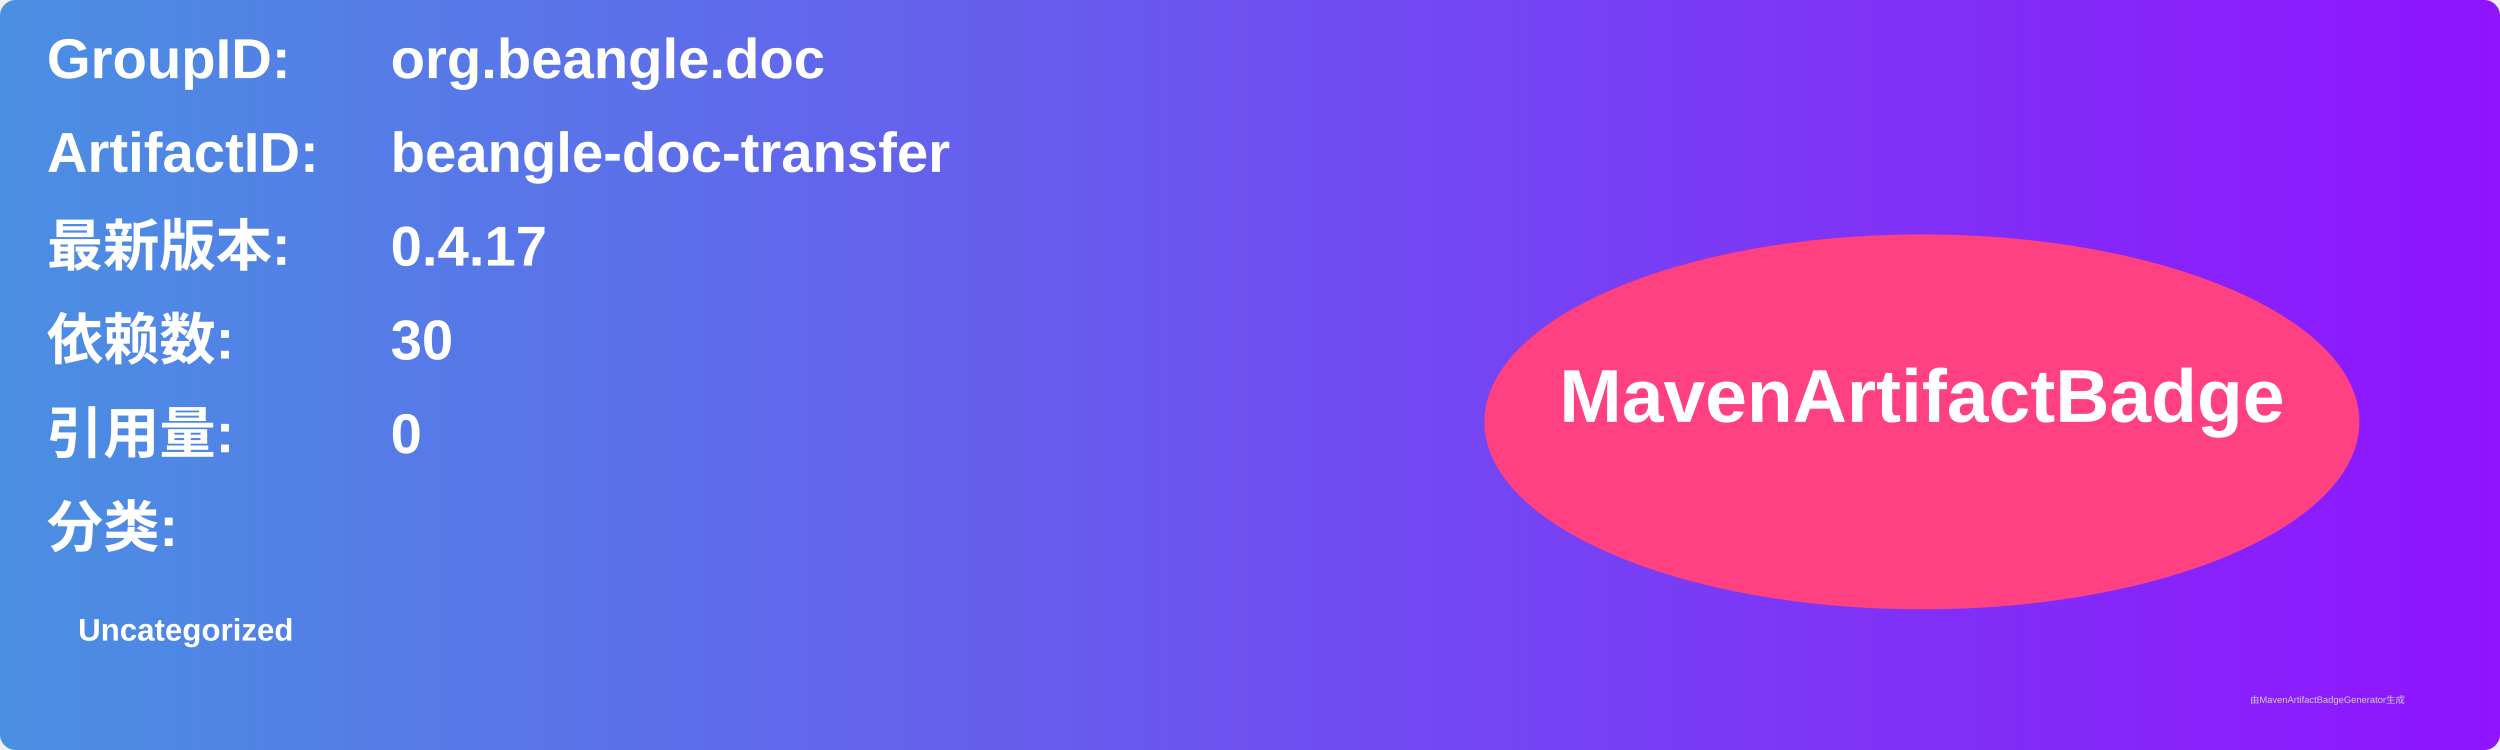
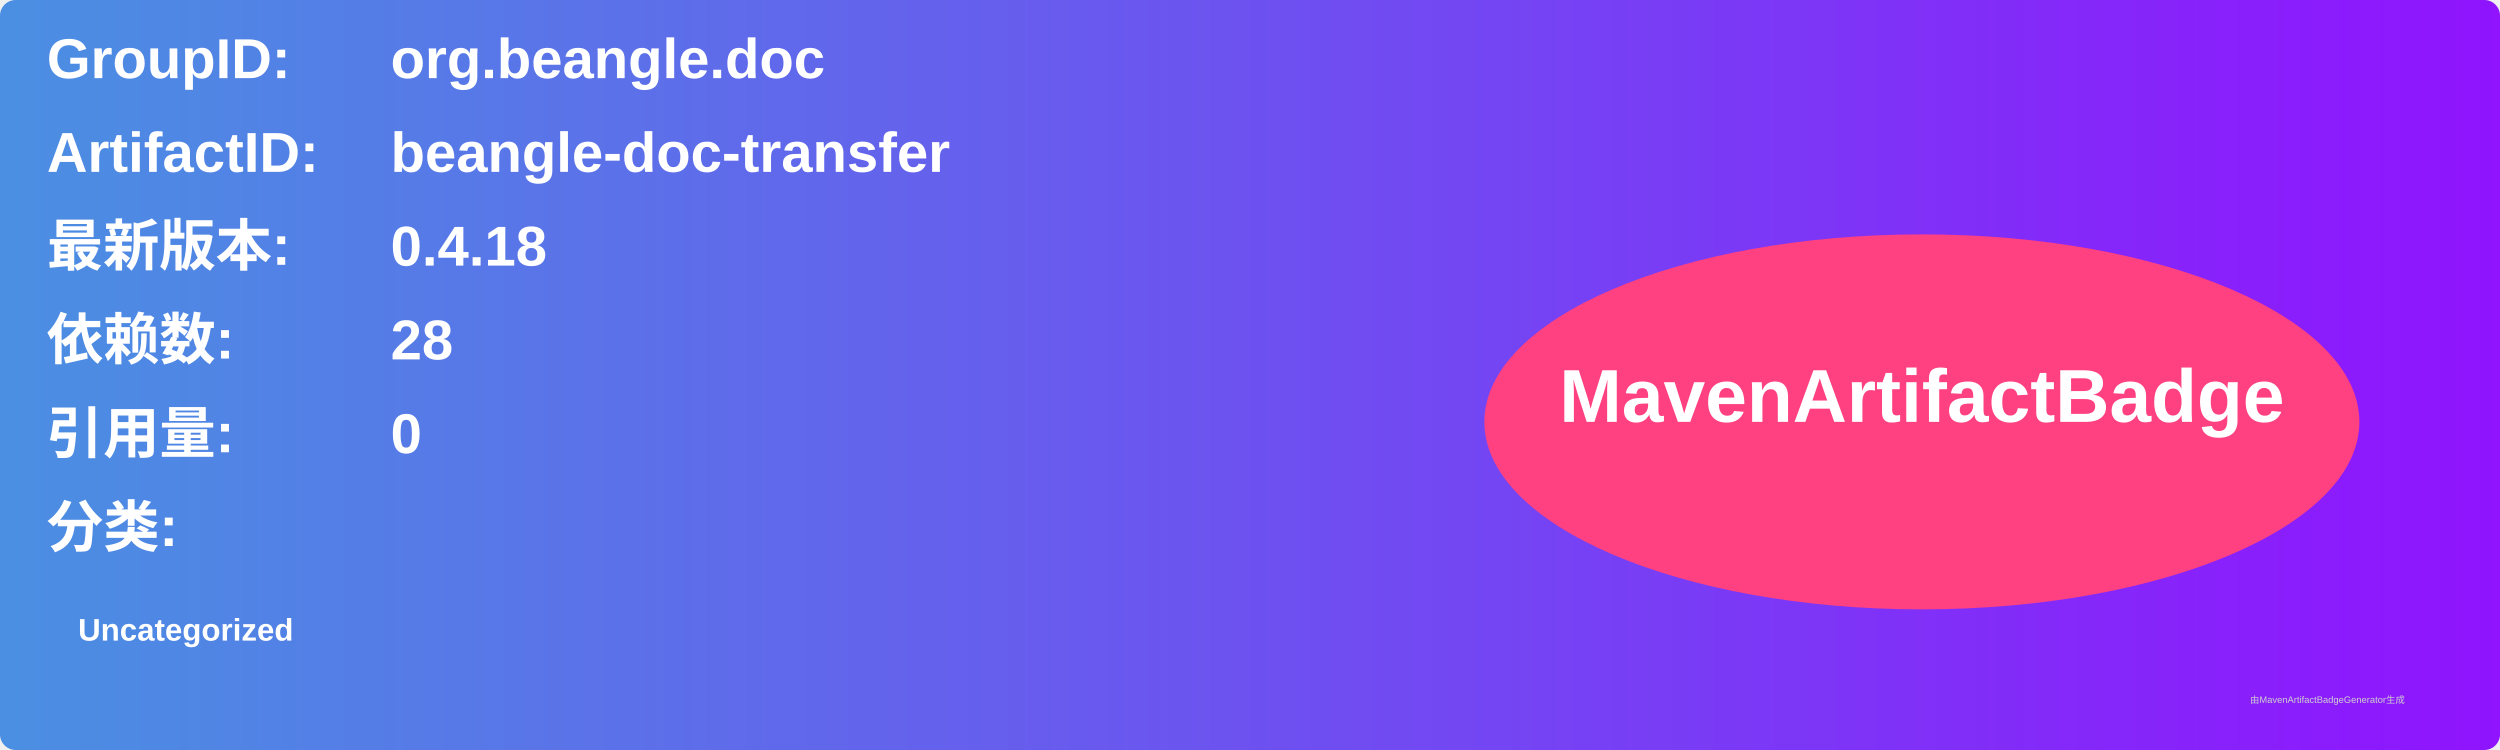
<svg xmlns="http://www.w3.org/2000/svg" width="800" height="240" viewBox="0 0 800 240">
  <linearGradient id="grad" x1="0%" y1="0%" x2="100%" y2="0%">
    <stop offset="0%" stop-color="#4a90e2" />
    <stop offset="100%" stop-color="#9013fe" />
  </linearGradient>
  <rect width="100%" height="100%" rx="5" ry="5" fill="url(#grad)" />
  <g transform="translate(15, 15)">
    <text x="0" y="10" font-family="Arial" font-size="18" fill="white" font-weight="bold" width="260">GroupID:</text>
    <text x="110" y="10" font-family="Arial" font-size="18" fill="white" font-weight="bold" width="460">org.beangle.doc</text>
    <text x="0" y="40" font-family="Arial" font-size="18" fill="white" font-weight="bold" width="260">ArtifactID:</text>
    <text x="110" y="40" font-family="Arial" font-size="18" fill="white" font-weight="bold" width="460">beangle-doc-transfer</text>
    <text x="0" y="70" font-family="Arial" font-size="18" fill="white" font-weight="bold">最新版本:</text>
    <text x="110" y="70" font-family="Arial" font-size="18" fill="white" font-weight="bold">
-       <tspan font-weight="bold">0.4.17</tspan>
+       <tspan font-weight="bold">0.4.18</tspan>
    </text>
    <text x="0" y="100" font-family="Arial" font-size="18" fill="white" font-weight="bold">依赖数: </text>
    <text x="110" y="100" font-family="Arial" font-size="18" fill="white">
-       <tspan font-weight="bold">30</tspan>
+       <tspan font-weight="bold">28</tspan>
    </text>
    <text x="0" y="130" font-family="Arial" font-size="18" fill="white" font-weight="bold">引用量: </text>
    <text x="110" y="130" font-family="Arial" font-size="18" fill="white">
      <tspan font-weight="bold">0</tspan>
    </text>
    <text x="0" y="160" font-family="Arial" font-size="18" fill="white" font-weight="bold">分类:</text>
    <text x="10" y="190" font-family="Arial" font-size="10" fill="white">
      <tspan font-weight="bold">Uncategorized</tspan>
    </text>
    <ellipse cx="600" cy="120" rx="140" ry="60" fill="#ff4081" />
    <text x="600" y="120" text-anchor="middle" font-family="Arial" font-size="24" fill="white" font-weight="bold">MavenArtifactBadge</text>
  </g>
  <text x="720" y="225" font-family="Arial" font-size="3" fill="#d0d0d0">由MavenArtifactBadgeGenerator生成</text>
</svg>
